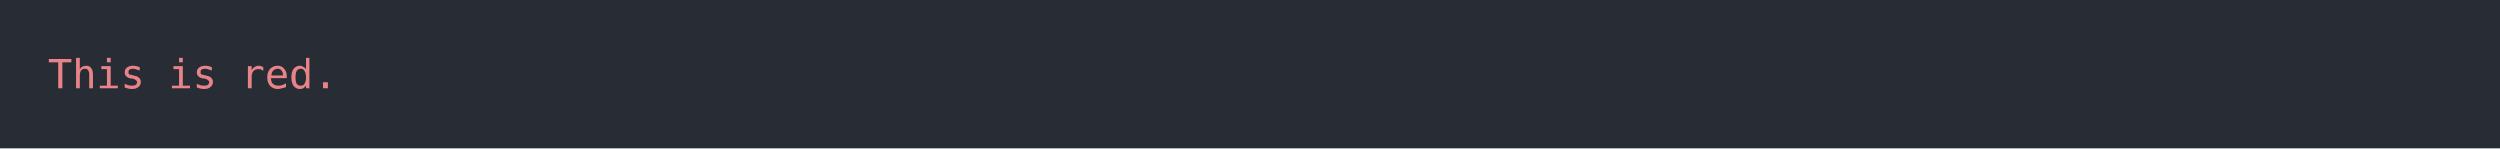
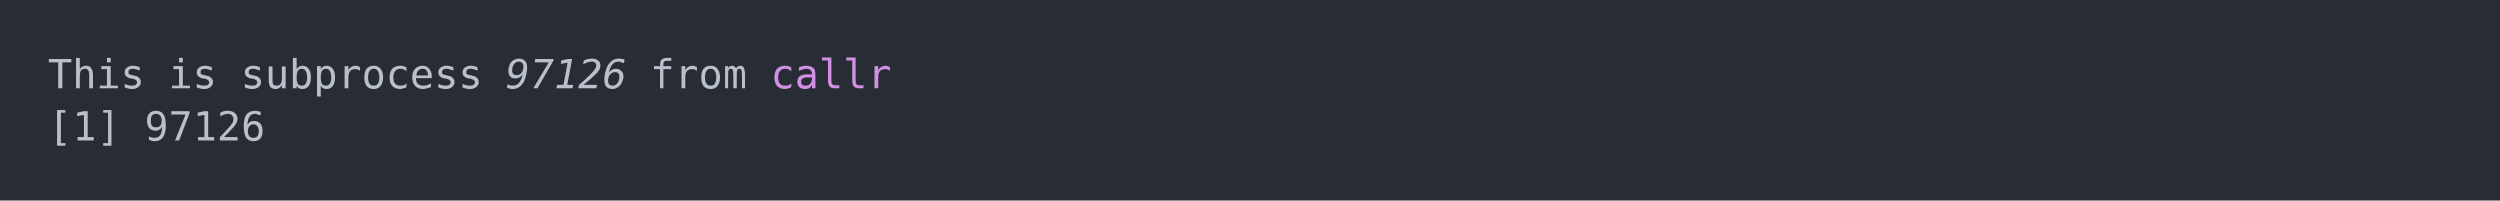
- <svg xmlns="http://www.w3.org/2000/svg" xmlns:xlink="http://www.w3.org/1999/xlink" width="1040" height="61.71">
-   <rect width="1040" height="61.71" rx="0" ry="0" class="a" />
-   <svg height="21.71" viewBox="0 0 100 2.171" width="1000" x="20" y="20">
-     <style>.a{fill:rgb(40,45,53)}.b{font-family:'Fira Code',Monaco,Consolas,Menlo,'Bitstream Vera Sans Mono','Powerline Symbols',monospace}.c{fill:transparent}.d{fill:rgb(232,131,136);white-space:pre}</style>
+ <svg xmlns="http://www.w3.org/2000/svg" xmlns:xlink="http://www.w3.org/1999/xlink" width="1040" height="83.42">
+   <rect width="1040" height="83.42" rx="0" ry="0" class="a" />
+   <svg height="43.42" viewBox="0 0 100 4.342" width="1000" x="20" y="20">
+     <style>.a{fill:rgb(40,45,53)}.b{font-family:'Fira Code',Monaco,Consolas,Menlo,'Bitstream Vera Sans Mono','Powerline Symbols',monospace}.c{fill:transparent}.d{fill:rgb(185,192,203);white-space:pre}.e{fill:rgb(185,192,203);font-style:italic;white-space:pre}.f{fill:rgb(210,144,228);white-space:pre}</style>
    <g font-family="'Fira Code',Monaco,Consolas,Menlo,'Bitstream Vera Sans Mono','Powerline Symbols',monospace" font-size="1.67" class="b">
      <defs>
        <symbol id="a">
-           <rect height="2" width="100" x="0" y="0" class="c" />
+           <rect height="3" width="100" x="0" y="0" class="c" />
        </symbol>
      </defs>
-       <rect height="2.171" width="100" class="a" />
+       <rect height="4.342" width="100" class="a" />
      <svg x="0" y="0" width="100">
        <svg x="0">
          <use xlink:href="#a" />
          <text x="0" y="1.67" class="d">This</text>
          <text x="5.01" y="1.67" class="d">is</text>
-           <text x="8.016" y="1.67" class="d">red.</text>
+           <text x="8.016" y="1.67" class="d">subprocess</text>
+           <text x="19.038" y="1.67" class="e">97126</text>
+           <text x="25.05" y="1.67" class="d">from</text>
+           <text x="30.06" y="1.67" class="f">callr</text>
+           <text x="0" y="3.841" class="d">[1]</text>
+           <text x="4.008" y="3.841" class="d">97126</text>
        </svg>
      </svg>
    </g>
  </svg>
</svg>
